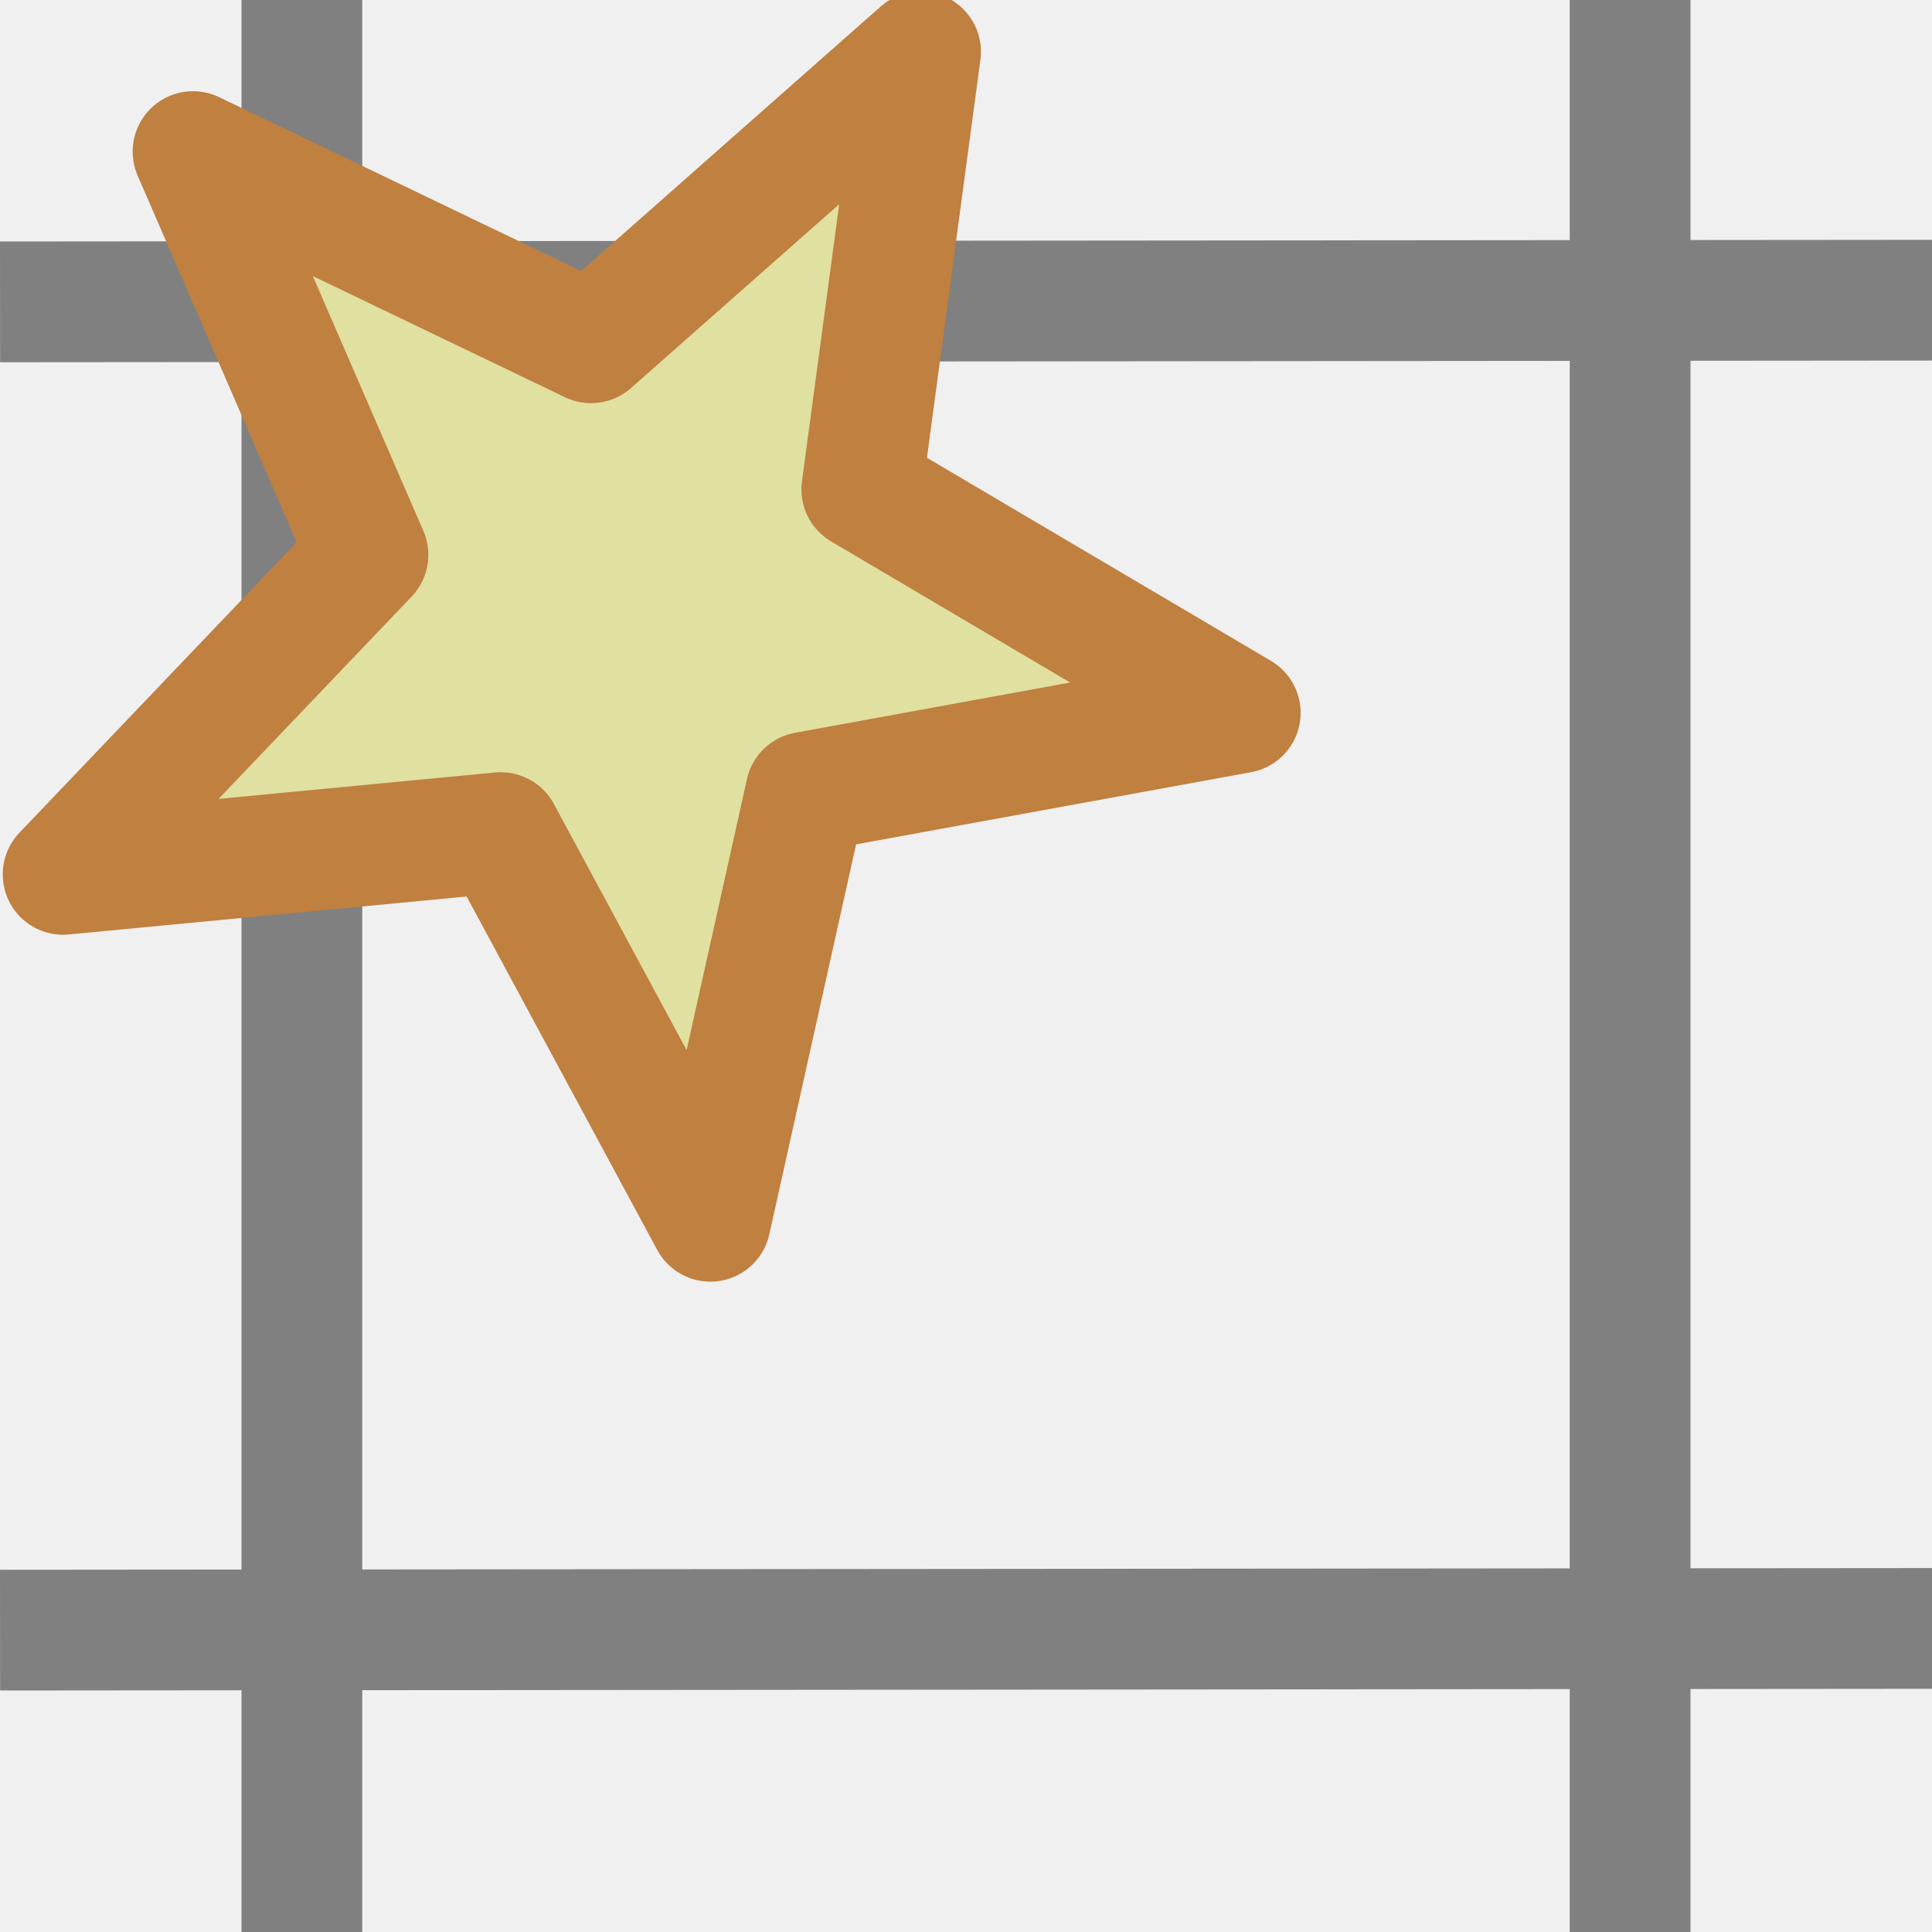
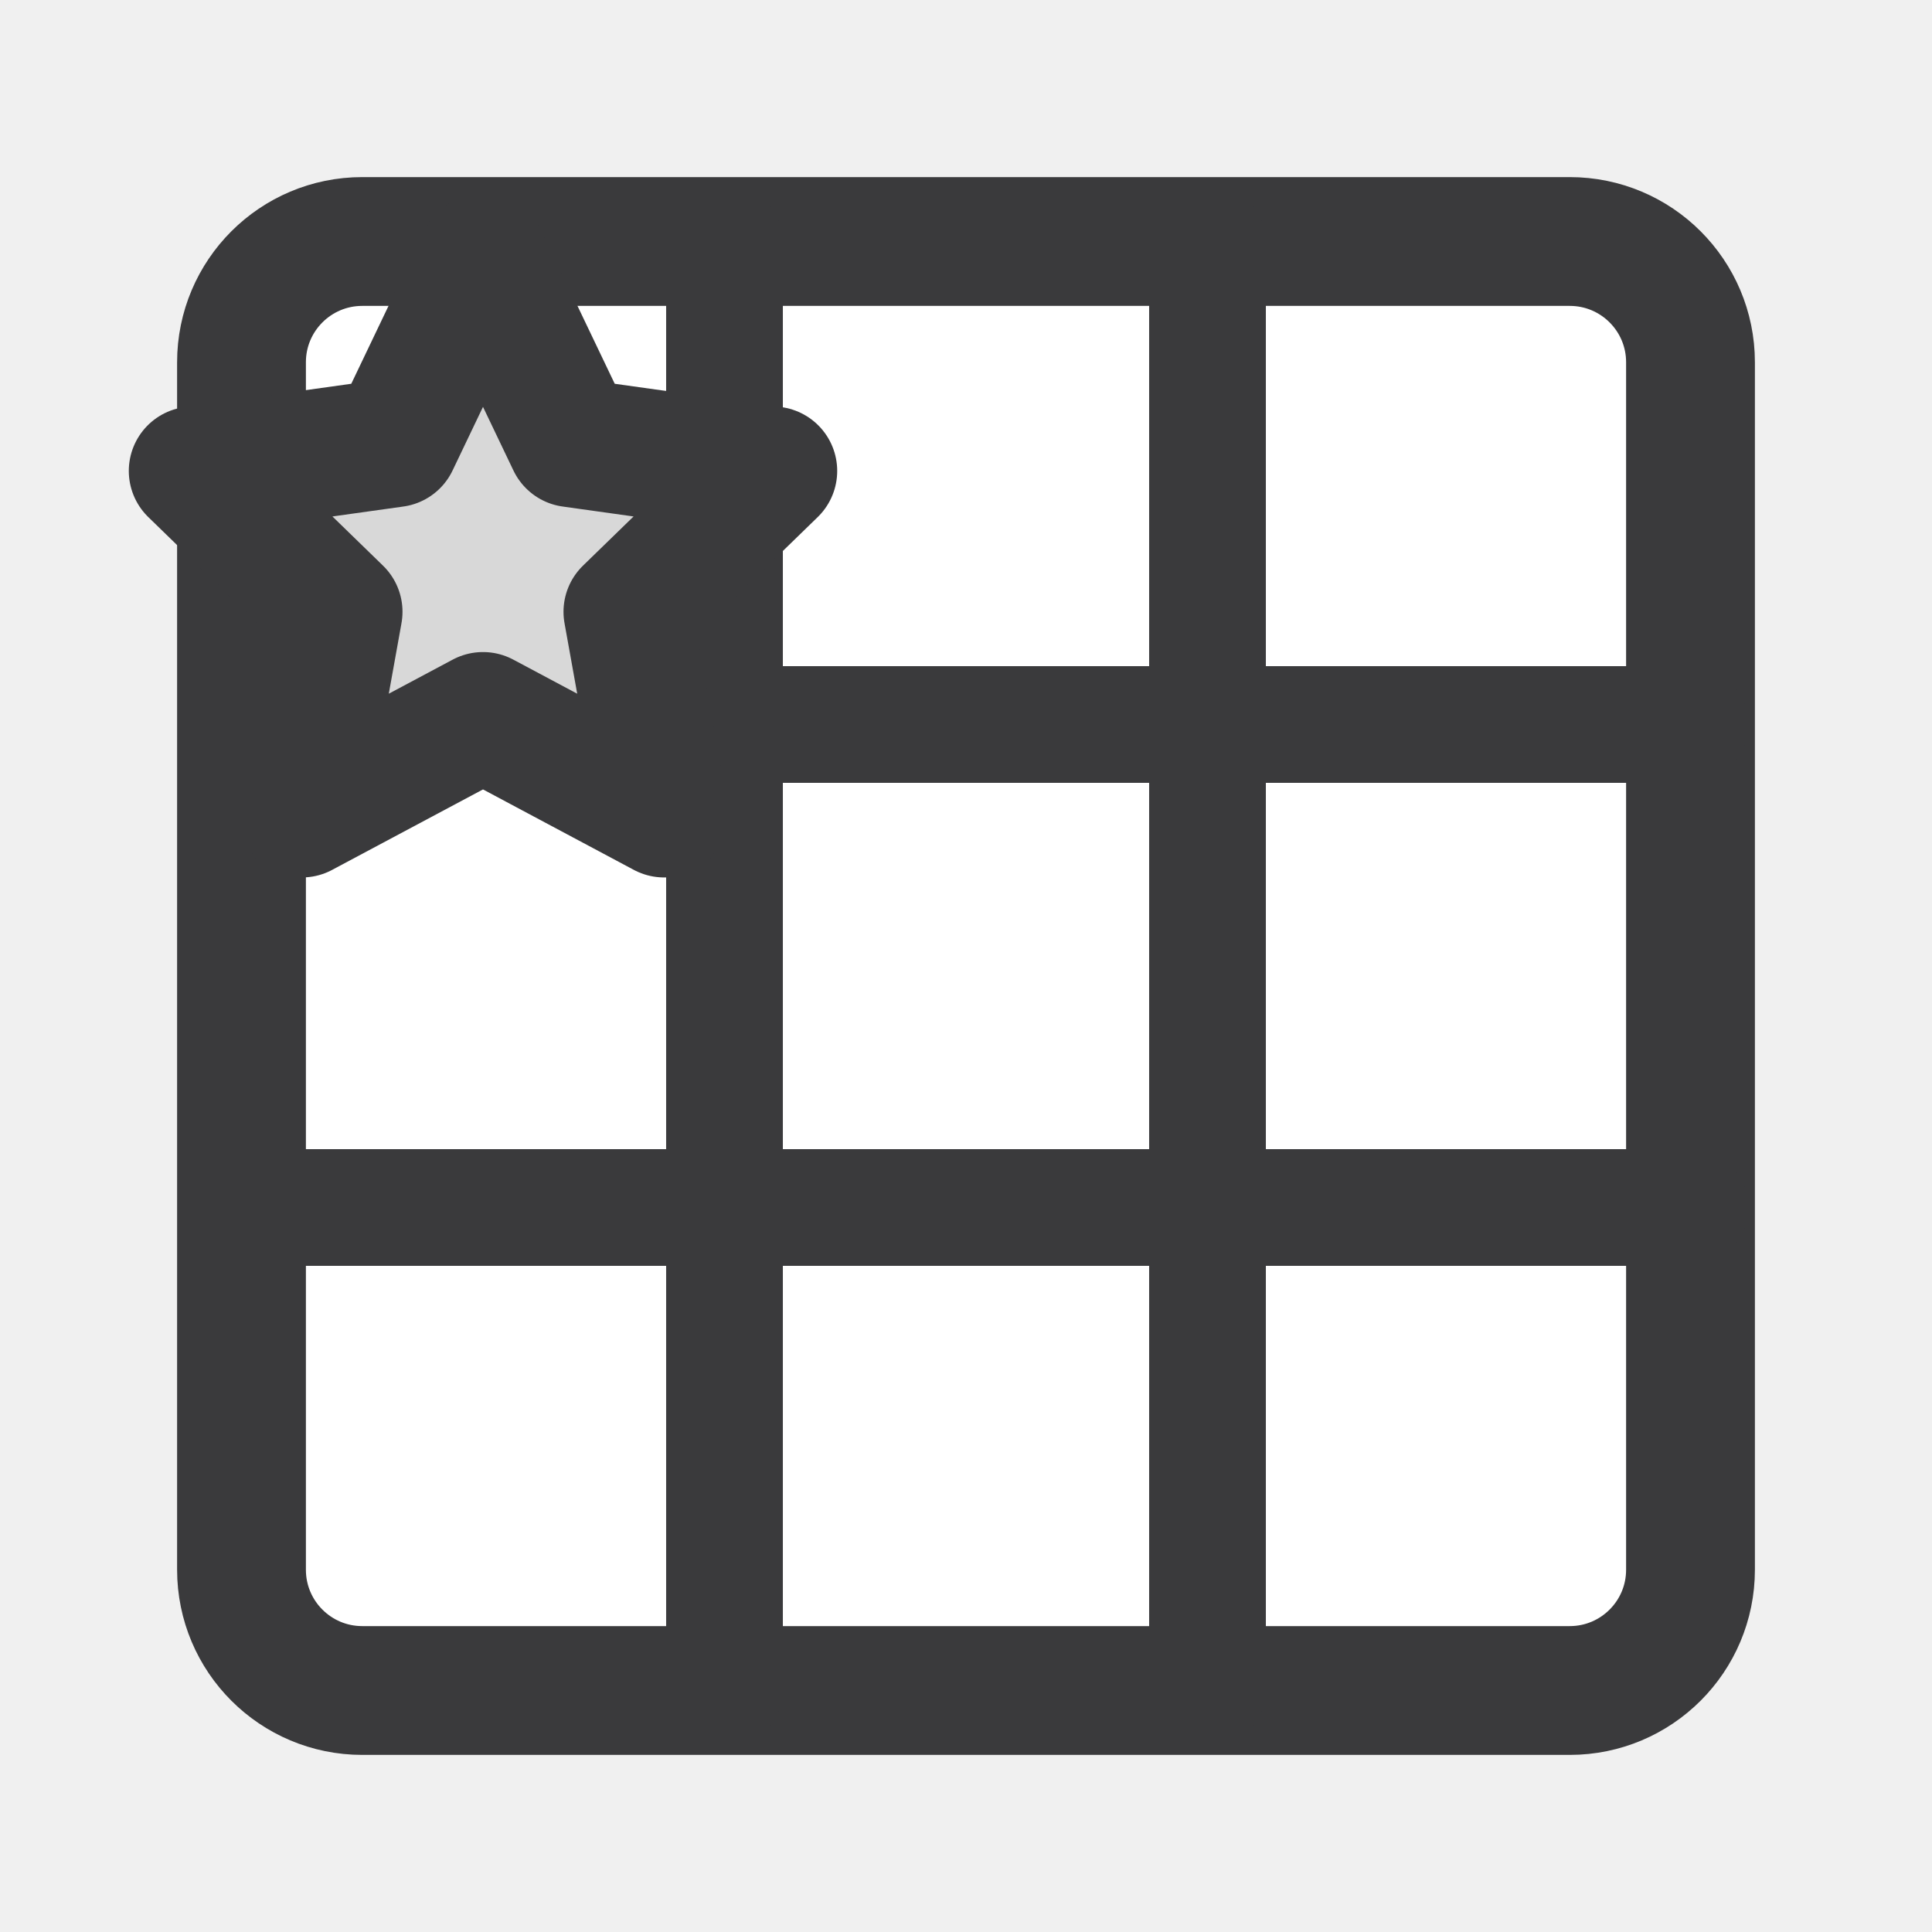
- <svg xmlns="http://www.w3.org/2000/svg" id="svg3039" width="16" height="16" version="1.1">
-   <g id="layer1">
-     <path id="path4966" d="m16 1.986-16 0.014 8.934e-4 1 16-0.014-8.94e-4 -1z" fill="#808080" />
-     <path id="path4452" d="m2 0v16h1v-16h-1z" fill="#808080" />
-     <path id="path8906" transform="matrix(.79167 0 0 .79167 3.6917 2.4445)" d="m8.311 4.369-4.544 0.83-0.999 4.489-2.193-4.066-4.578 0.437 3.189-3.342-1.83-4.219 4.164 2 3.447-3.044-0.615 4.578z" fill="#e0e0a0" stroke="#c08040" stroke-linejoin="round" stroke-width="1.263" />
-     <path id="path4962" d="m13 0v16h1v-16h-1z" fill="#808080" />
-     <path id="path4964" d="m16 12.986-16 0.014 8.934e-4 1 16-0.014-8.94e-4 -1z" fill="#808080" />
+ <svg xmlns="http://www.w3.org/2000/svg" width="24" height="24" viewBox="0 0 24 24">
+   <g stroke-linecap="round" stroke-linejoin="round">
+     <rect fill="#FFFFFF" stroke="#3A3A3C" stroke-width="1.6" x="3" y="3" width="18" height="18" rx="1.5" />
+     <path fill="none" stroke="#3A3A3C" stroke-width="1.45" d="M9 3v18M15 3v18M3 9h18M3 15h18" />
+     <path fill="#D8D8D8" stroke="#3A3A3C" stroke-width="1.6" d="M6 3.2l1.1 2.3 2.5.35-1.8 1.75.45 2.5L6 8.9l-2.25 1.2.45-2.5-1.8-1.75 2.5-.35z" />
  </g>
</svg>
